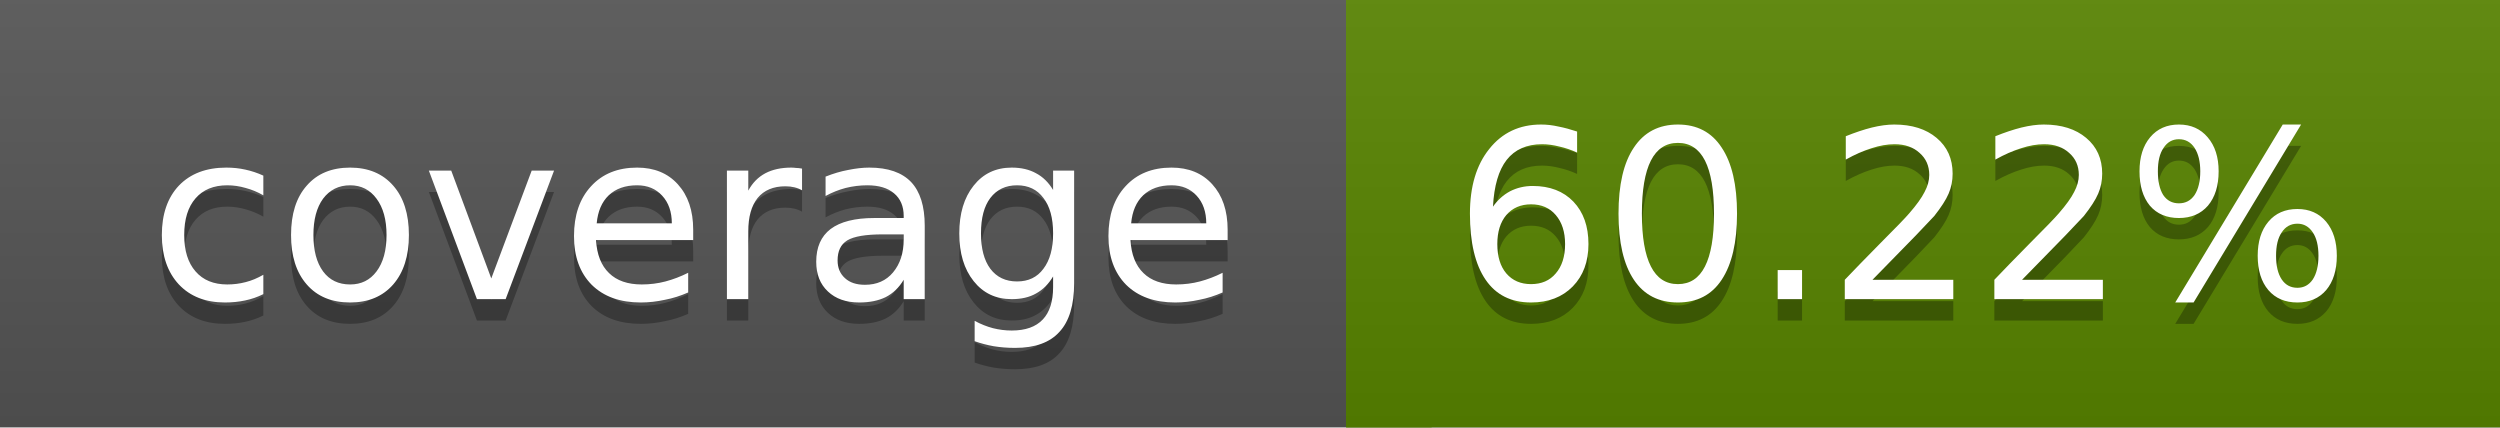
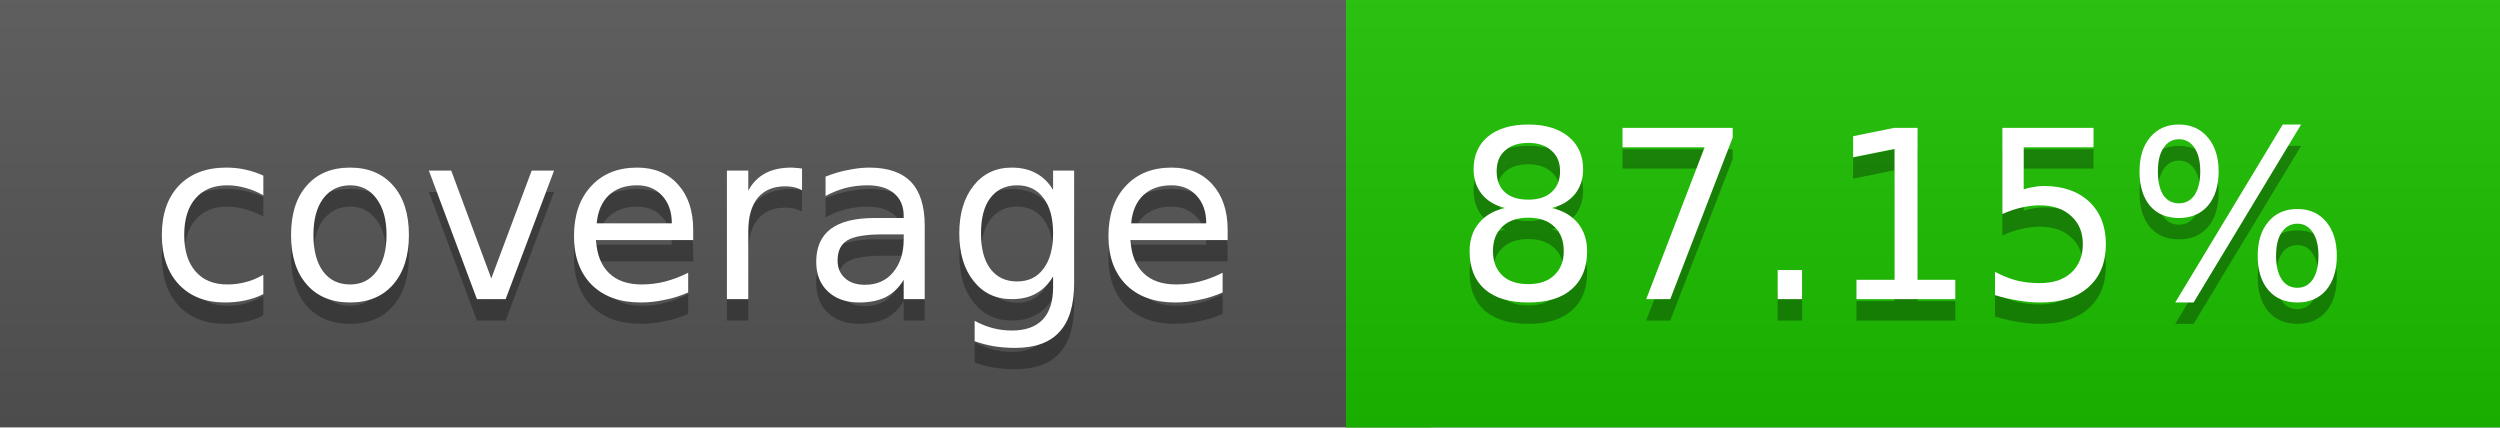
<svg xmlns="http://www.w3.org/2000/svg" width="117" height="20">
  <linearGradient id="a" x2="0" y2="100%">
    <stop offset="0" stop-color="#bbb" stop-opacity=".1" />
    <stop offset="1" stop-opacity=".1" />
  </linearGradient>
  <rect rx="0" width="117" height="20" fill="#555" />
-   <rect rx="0" x="63" width="54" height="20" fill="#588500" />
-   <path fill="#588500" d="M63 0h4v20h-4z" />
+   <rect rx="0" x="63" width="54" height="20" fill="#1cc100" />
+   <path fill="#1cc100" d="M63 0h4v20h-4z" />
  <rect rx="0" width="117" height="20" fill="url(#a)" />
  <g fill="#fff" text-anchor="middle" font-family="DejaVu Sans,Verdana,Geneva,sans-serif" font-size="11">
    <text x="32.5" y="15" fill="#010101" fill-opacity=".3">coverage</text>
    <text x="32.5" y="14">coverage</text>
-     <text x="89" y="15" fill="#010101" fill-opacity=".3">60.22%</text>
-     <text x="89" y="14">60.22%</text>
+     <text x="89" y="15" fill="#010101" fill-opacity=".3">87.15%</text>
+     <text x="89" y="14">87.15%</text>
  </g>
</svg>
